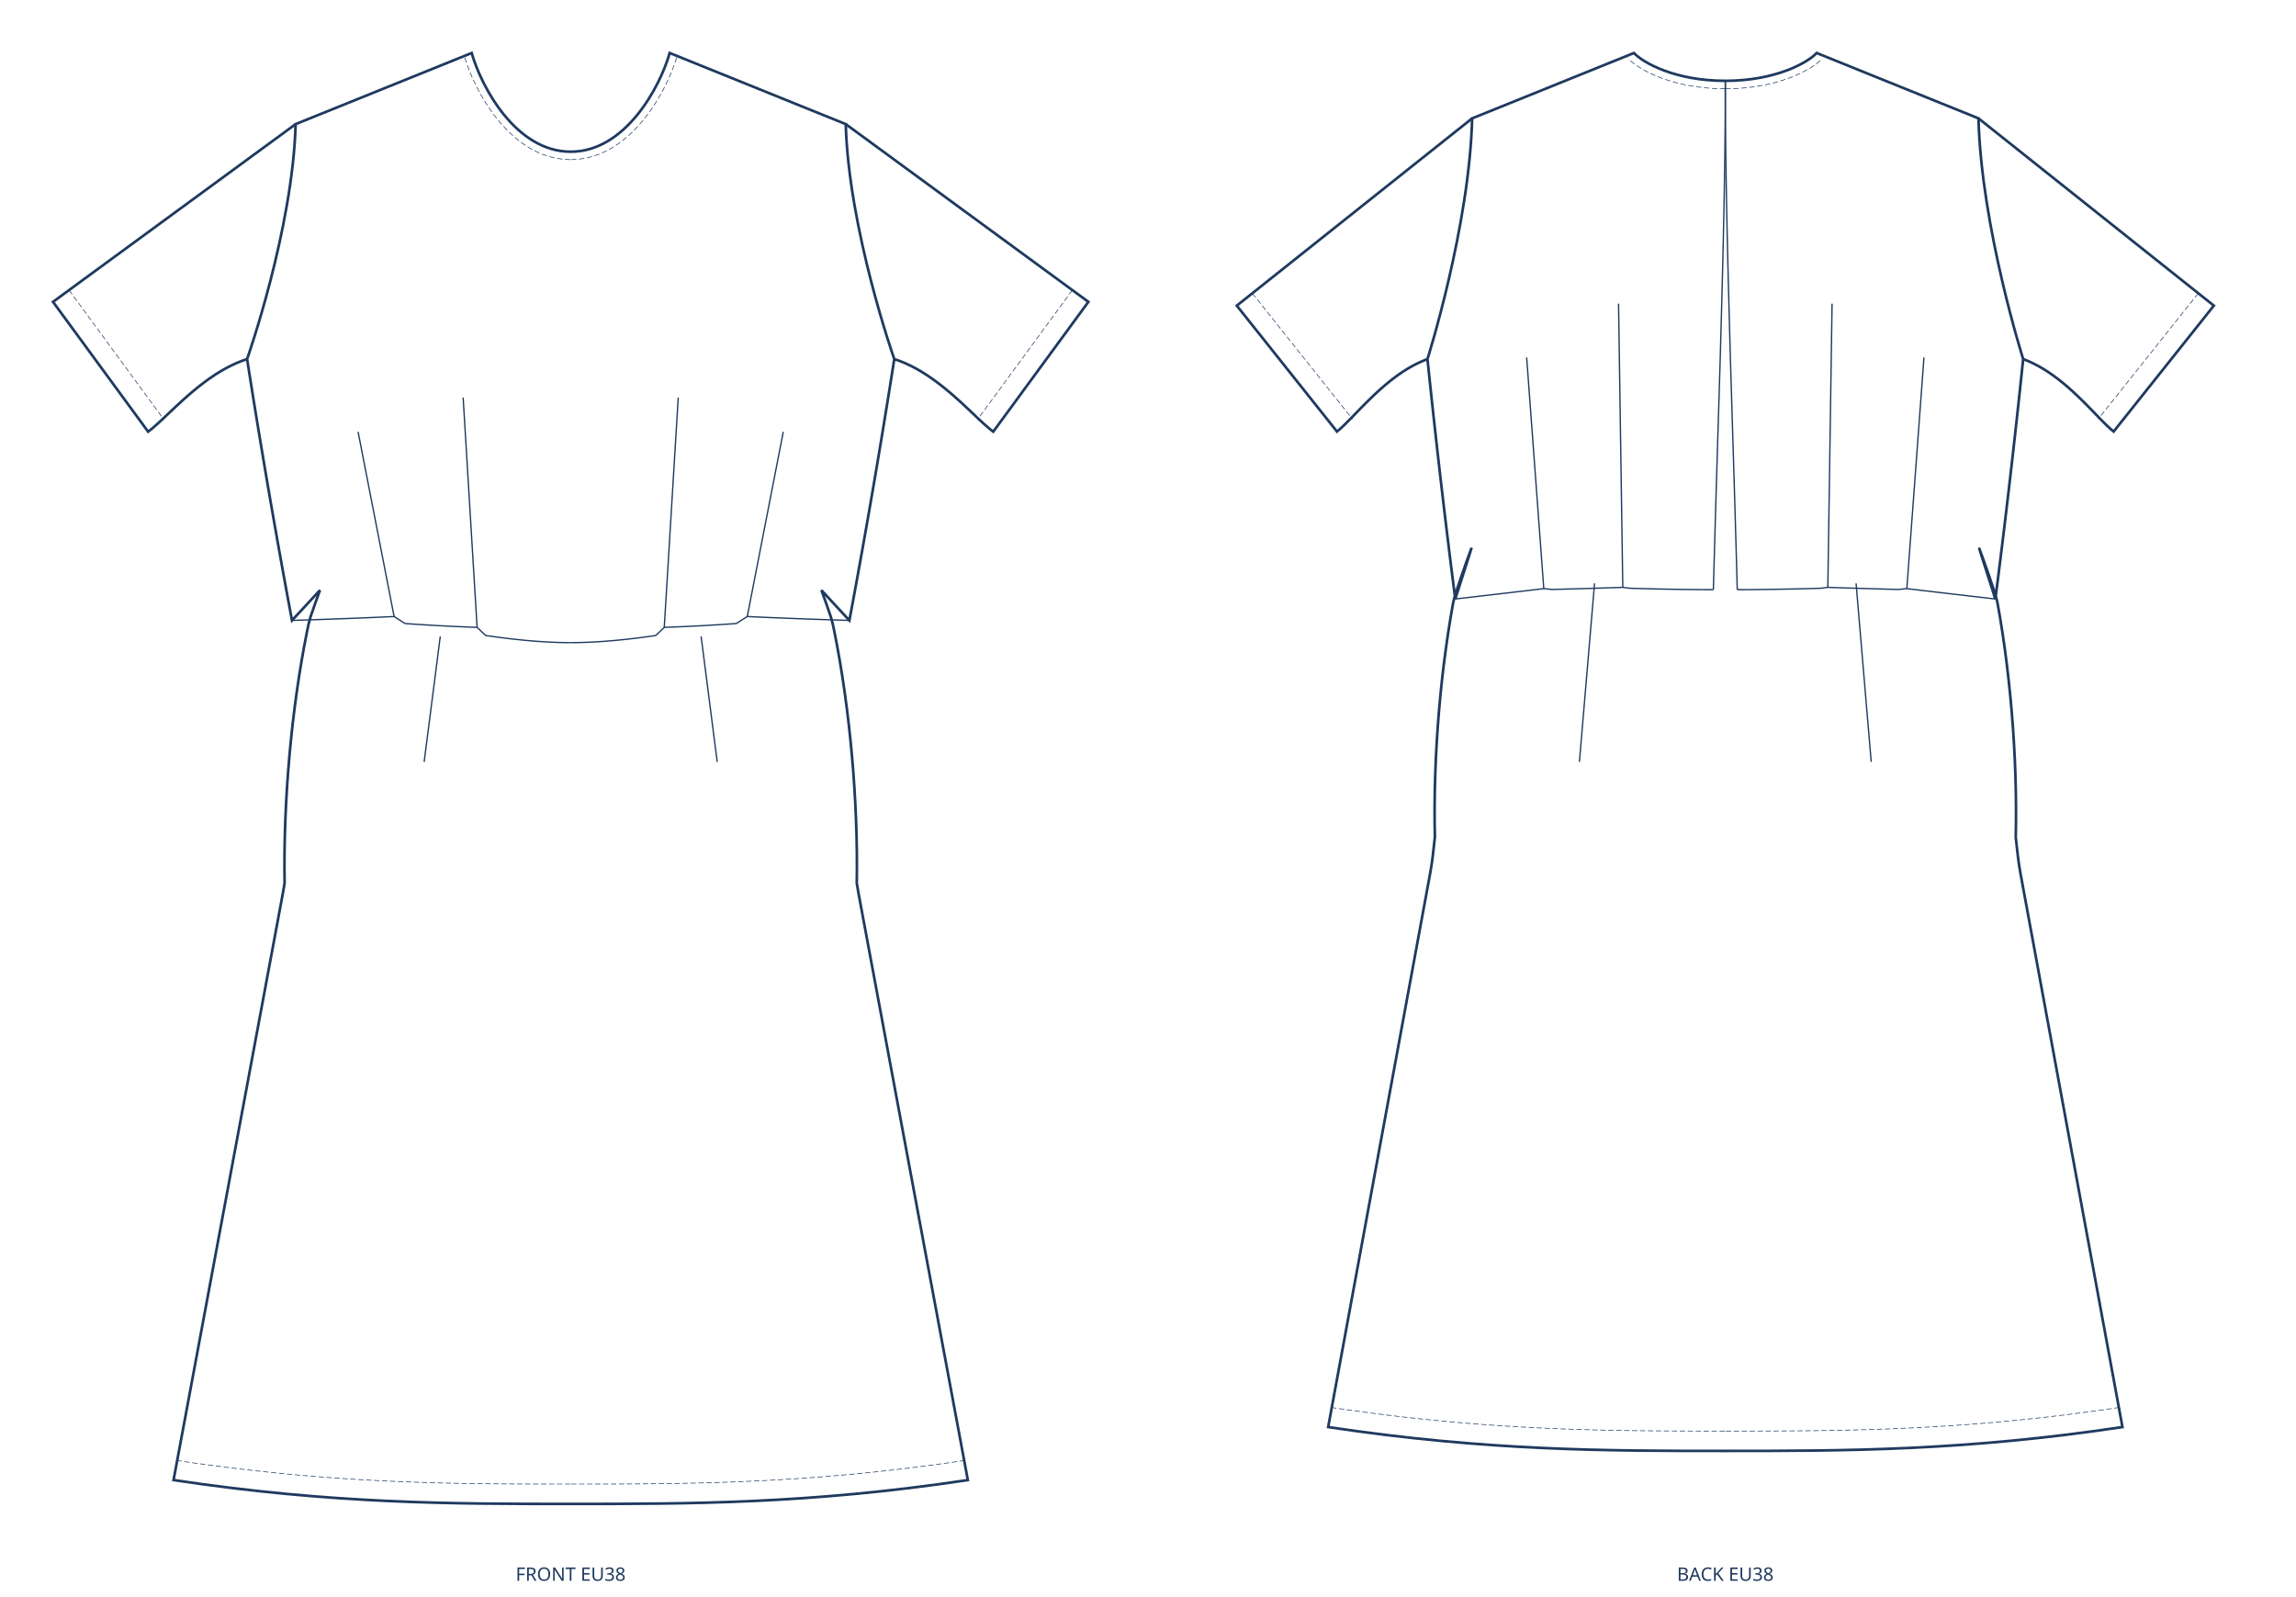
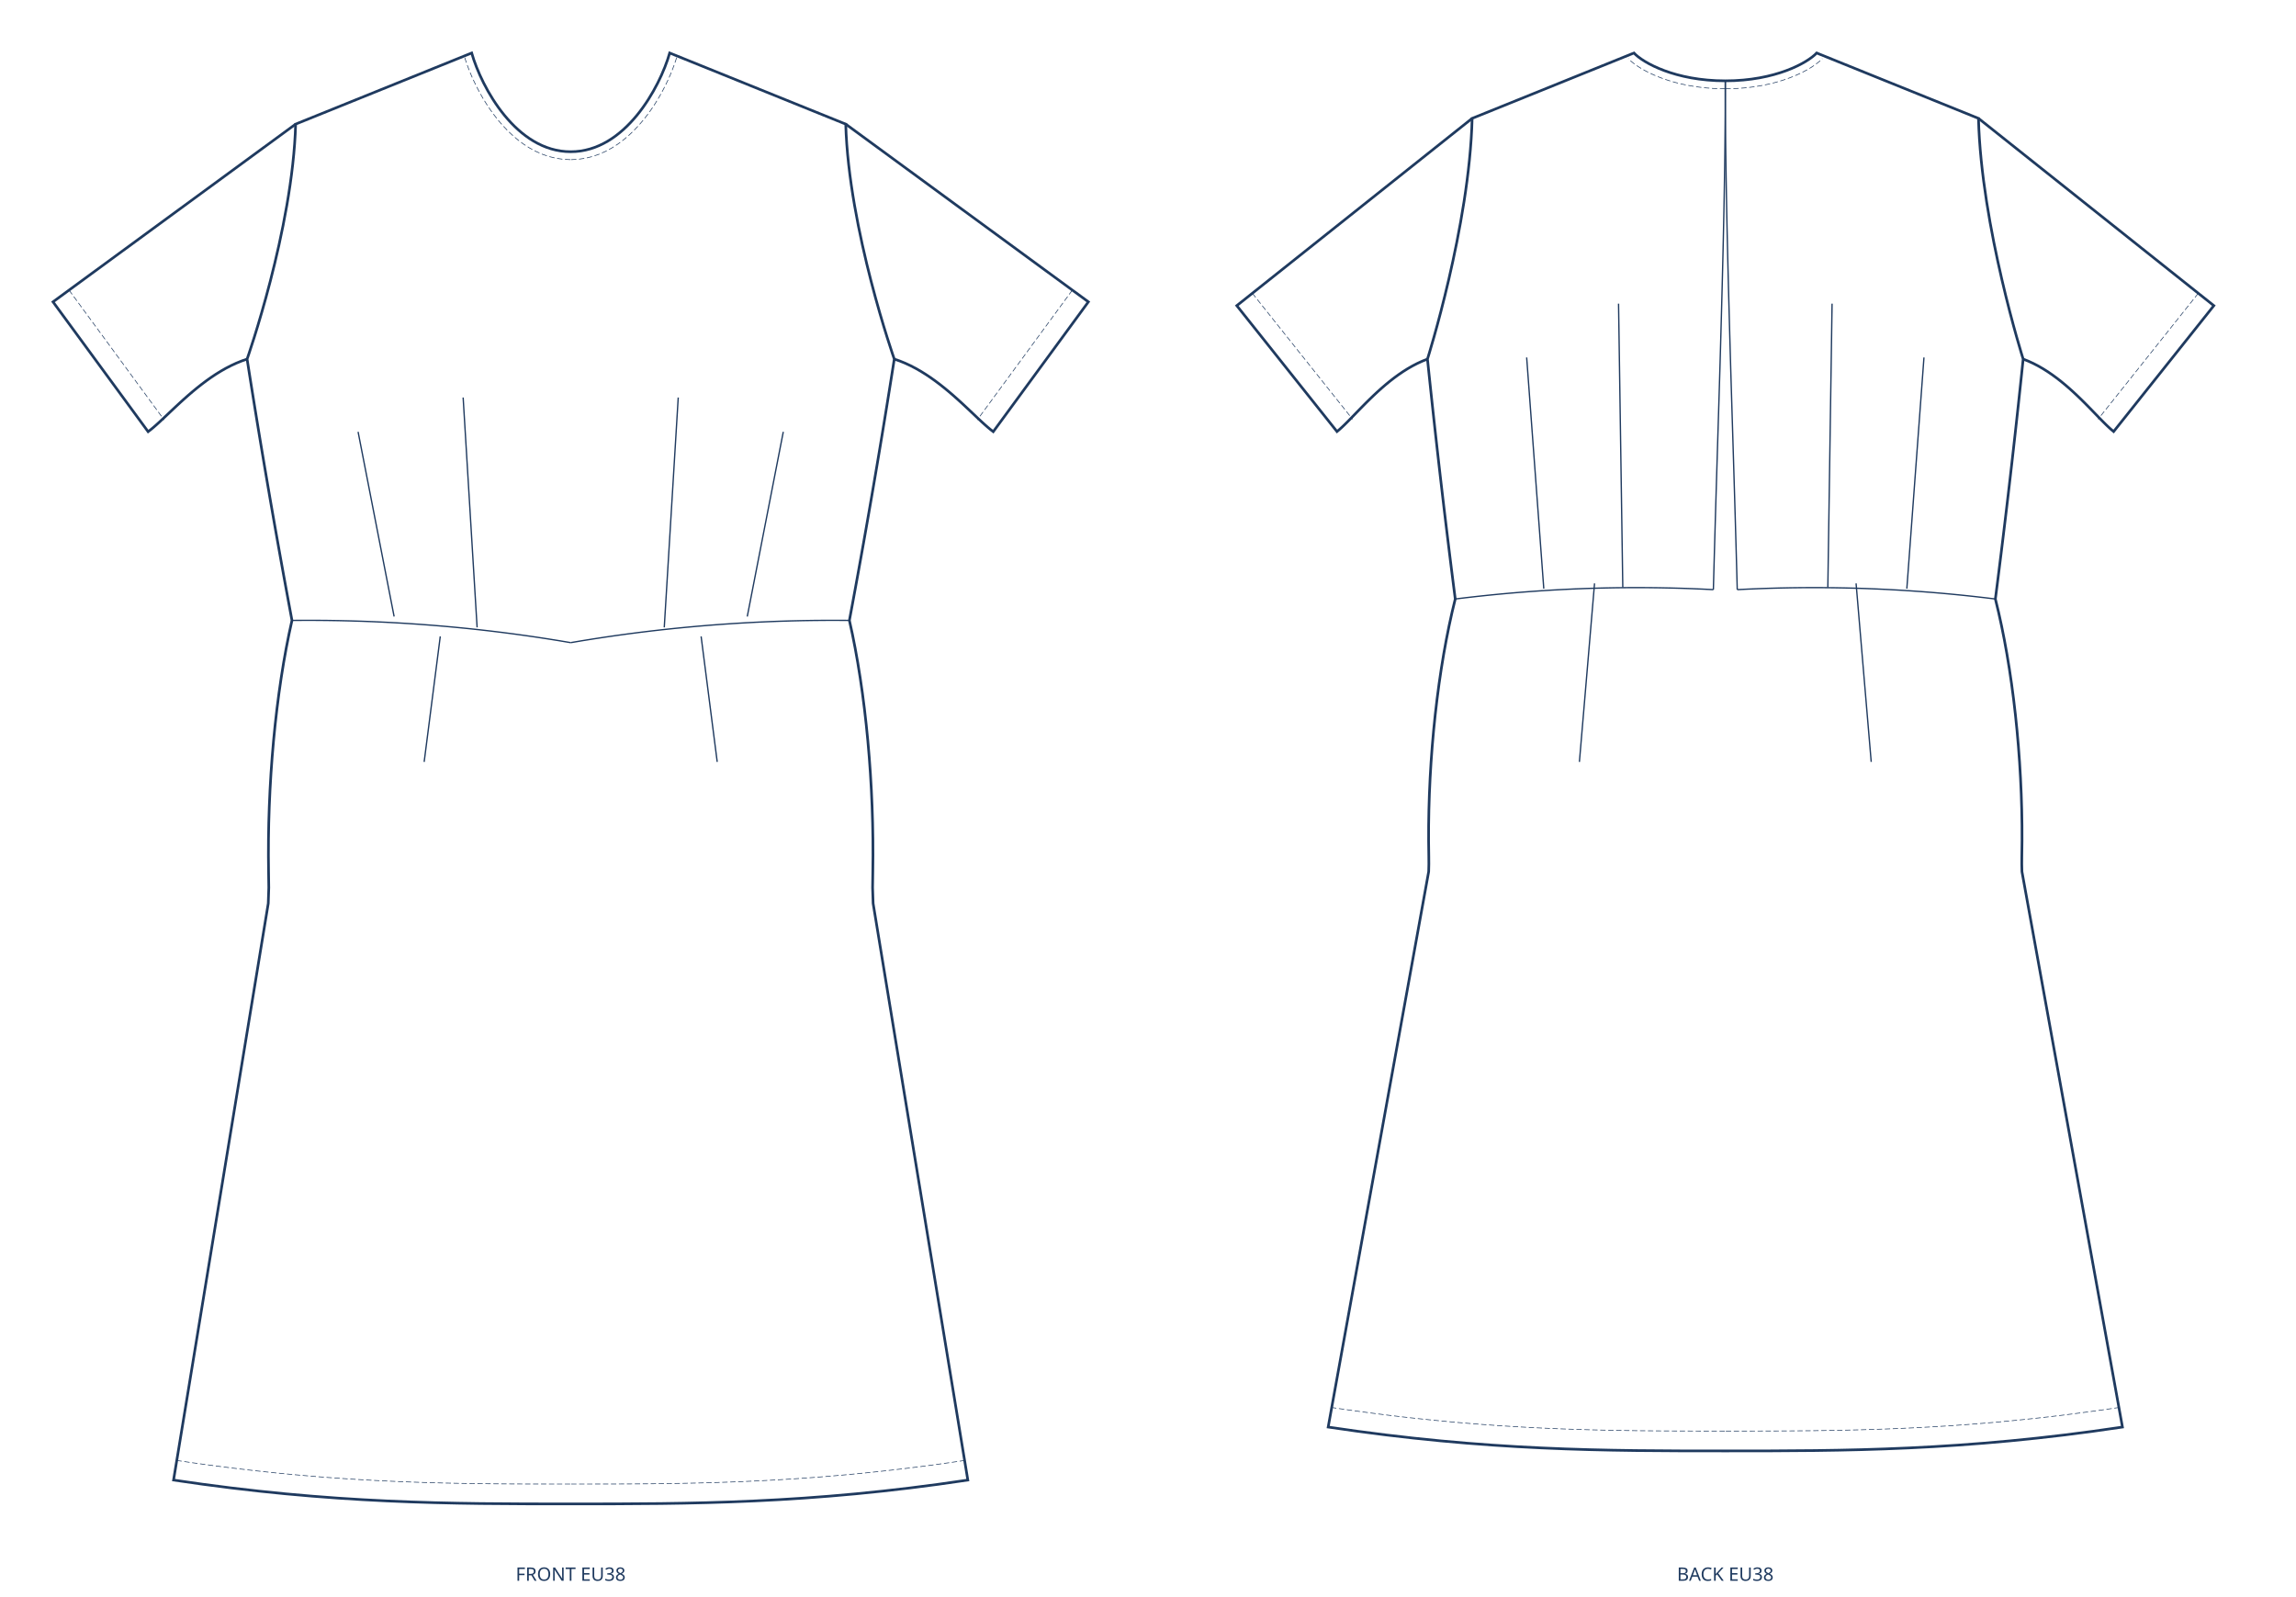
<svg xmlns="http://www.w3.org/2000/svg" width="1732.673mm" height="1205mm" viewBox="0 0 1732.673 1205" data-scale="1:1" data-unit-mm="1" data-source="DraftedPattern" data-dugum="" data-size="EU38" data-sinif="dress/dart/woven">
  <g fill="none" stroke="#1f3a5f" transform="translate(430.6683,40)">
-     <path data-rol="siluet" data-view="front" data-manken-fark-ceyrek-mm="12.7417" data-manken-bel-yarim-mm="197.5854" data-manken-bust-y="231.0000" data-manken-bel-y="428.2238" data-manken-kalca-y="628.2238" data-omuz-egim-deg="22.00" data-omuz-oran="0.8500" data-omuz-uc="207.5700 53.6728" data-yaka-gen-oran="0.3600" data-yaka-derinlik-oran="0.4985" stroke-width="2" d="M 0 74.5 C 41.099 74.5 67.253 26.075 74.725 0 C 119.007 17.891 163.288 35.782 207.57 53.673 C 209.768 133.47 244.2 231 244.2 231 C 243.594 234.867 242.985 238.734 242.374 242.601 C 241.761 246.469 241.145 250.336 240.527 254.203 C 239.907 258.07 239.284 261.937 238.659 265.804 C 238.032 269.671 237.403 273.538 236.771 277.406 C 236.137 281.273 235.5 285.14 234.862 289.007 C 234.22 292.874 233.577 296.741 232.931 300.608 C 232.283 304.476 231.633 308.343 230.981 312.21 C 230.326 316.077 229.668 319.944 229.009 323.811 C 228.347 327.678 227.683 331.545 227.016 335.413 C 226.347 339.28 225.676 343.147 225.003 347.014 C 224.327 350.881 223.649 354.748 222.969 358.615 C 222.286 362.483 221.601 366.35 220.914 370.217 C 220.224 374.084 219.532 377.951 218.838 381.818 C 218.142 385.685 217.443 389.552 216.742 393.42 C 216.038 397.287 215.332 401.154 214.624 405.021 C 213.914 408.888 213.201 412.755 212.486 416.622 C 211.769 420.49 211.049 424.357 210.327 428.224 C 206.79 424.422 203.26 420.62 199.738 416.818 C 196.223 413.016 192.717 409.214 189.218 405.412 C 190.435 408.708 191.647 412.067 192.851 415.485 C 194.059 418.902 195.259 422.378 196.451 425.907 C 197.499 429.436 198.25 433.018 198.982 436.647 C 199.712 440.277 200.422 443.955 201.112 447.675 C 201.8 451.396 202.468 455.159 203.115 458.959 C 203.76 462.76 204.383 466.598 204.986 470.469 C 205.586 474.339 206.165 478.242 206.721 482.173 C 207.276 486.103 207.808 490.06 208.318 494.04 C 208.826 498.019 209.311 502.021 209.772 506.039 C 210.232 510.058 210.669 514.093 211.081 518.141 C 211.492 522.188 211.879 526.247 212.242 530.312 C 212.603 534.378 212.94 538.45 213.252 542.524 C 213.562 546.597 213.847 550.672 214.108 554.743 C 214.366 558.815 214.6 562.882 214.808 566.941 C 215.014 570.999 215.195 575.049 215.349 579.084 C 215.503 583.12 215.63 587.142 215.731 591.144 C 215.831 595.146 215.904 599.129 215.95 603.088 C 215.995 607.047 216.013 610.981 216.005 614.885 C 215.995 618.79 215.958 622.665 215.893 626.506 C 216.648 631.198 217.522 635.891 218.396 640.584 C 219.271 645.276 220.145 649.969 221.019 654.662 C 221.893 659.354 222.768 664.047 223.642 668.74 C 224.516 673.432 225.39 678.125 226.264 682.818 C 227.139 687.51 228.013 692.203 228.887 696.896 C 229.761 701.588 230.636 706.281 231.51 710.973 C 232.384 715.666 233.258 720.359 234.133 725.051 C 235.007 729.744 235.881 734.437 236.755 739.129 C 237.63 743.822 238.504 748.515 239.378 753.207 C 240.252 757.9 241.126 762.593 242.001 767.285 C 242.875 771.978 243.749 776.671 244.623 781.363 C 245.498 786.056 246.372 790.749 247.246 795.441 C 248.12 800.134 248.994 804.826 249.869 809.519 C 250.743 814.212 251.617 818.904 252.492 823.597 C 253.366 828.29 254.24 832.982 255.114 837.675 C 255.988 842.368 256.863 847.06 257.737 851.753 C 258.611 856.446 259.485 861.138 260.36 865.831 C 261.234 870.524 262.108 875.216 262.982 879.909 C 263.856 884.601 264.731 889.294 265.605 893.987 C 266.479 898.679 267.353 903.372 268.228 908.065 C 269.102 912.757 269.976 917.45 270.85 922.143 C 271.725 926.835 272.599 931.528 273.473 936.221 C 274.347 940.913 275.221 945.606 276.096 950.298 C 276.97 954.991 277.844 959.684 278.718 964.376 C 279.593 969.069 280.467 973.762 281.341 978.454 C 282.215 983.147 283.09 987.84 283.964 992.532 C 284.838 997.225 285.712 1001.918 286.587 1006.61 C 287.461 1011.303 288.335 1015.996 289.209 1020.688 C 290.083 1025.381 290.958 1030.073 291.832 1034.766 C 292.706 1039.459 293.58 1044.151 294.455 1048.844 C 295.329 1053.537 296.203 1058.229 297.077 1062.922 C 297.952 1067.615 298.826 1072.307 299.7 1077 C 179.82 1095 89.91 1095 0 1095 C -89.91 1095 -179.82 1095 -299.7 1077 C -298.826 1072.307 -297.952 1067.615 -297.077 1062.922 C -296.203 1058.229 -295.329 1053.537 -294.455 1048.844 C -293.58 1044.151 -292.706 1039.459 -291.832 1034.766 C -290.958 1030.073 -290.083 1025.381 -289.209 1020.688 C -288.335 1015.996 -287.461 1011.303 -286.587 1006.61 C -285.712 1001.918 -284.838 997.225 -283.964 992.532 C -283.09 987.84 -282.215 983.147 -281.341 978.454 C -280.467 973.762 -279.593 969.069 -278.718 964.376 C -277.844 959.684 -276.97 954.991 -276.096 950.298 C -275.221 945.606 -274.347 940.913 -273.473 936.221 C -272.599 931.528 -271.725 926.835 -270.85 922.143 C -269.976 917.45 -269.102 912.757 -268.228 908.065 C -267.353 903.372 -266.479 898.679 -265.605 893.987 C -264.731 889.294 -263.856 884.601 -262.982 879.909 C -262.108 875.216 -261.234 870.524 -260.36 865.831 C -259.485 861.138 -258.611 856.446 -257.737 851.753 C -256.863 847.06 -255.988 842.368 -255.114 837.675 C -254.24 832.982 -253.366 828.29 -252.492 823.597 C -251.617 818.904 -250.743 814.212 -249.869 809.519 C -248.994 804.826 -248.12 800.134 -247.246 795.441 C -246.372 790.749 -245.498 786.056 -244.623 781.363 C -243.749 776.671 -242.875 771.978 -242.001 767.285 C -241.126 762.593 -240.252 757.9 -239.378 753.207 C -238.504 748.515 -237.63 743.822 -236.755 739.129 C -235.881 734.437 -235.007 729.744 -234.133 725.051 C -233.258 720.359 -232.384 715.666 -231.51 710.973 C -230.636 706.281 -229.761 701.588 -228.887 696.896 C -228.013 692.203 -227.139 687.51 -226.264 682.818 C -225.39 678.125 -224.516 673.432 -223.642 668.74 C -222.768 664.047 -221.893 659.354 -221.019 654.662 C -220.145 649.969 -219.271 645.276 -218.396 640.584 C -217.522 635.891 -216.648 631.198 -215.893 626.506 C -215.958 622.665 -215.995 618.79 -216.005 614.885 C -216.013 610.981 -215.995 607.047 -215.95 603.088 C -215.904 599.129 -215.831 595.146 -215.731 591.144 C -215.63 587.142 -215.503 583.12 -215.349 579.084 C -215.195 575.049 -215.014 570.999 -214.808 566.941 C -214.6 562.882 -214.366 558.815 -214.108 554.743 C -213.847 550.672 -213.562 546.597 -213.252 542.524 C -212.94 538.45 -212.603 534.378 -212.242 530.312 C -211.879 526.247 -211.492 522.188 -211.081 518.141 C -210.669 514.093 -210.232 510.058 -209.772 506.039 C -209.311 502.021 -208.826 498.019 -208.318 494.04 C -207.808 490.06 -207.276 486.103 -206.721 482.173 C -206.165 478.242 -205.586 474.339 -204.986 470.469 C -204.383 466.598 -203.76 462.76 -203.115 458.959 C -202.468 455.159 -201.8 451.396 -201.112 447.675 C -200.422 443.955 -199.712 440.277 -198.982 436.647 C -198.25 433.018 -197.499 429.436 -196.451 425.907 C -195.259 422.378 -194.059 418.902 -192.851 415.485 C -191.647 412.067 -190.435 408.708 -189.218 405.412 C -192.717 409.214 -196.223 413.016 -199.738 416.818 C -203.26 420.62 -206.79 424.422 -210.327 428.224 C -211.049 424.357 -211.769 420.49 -212.486 416.622 C -213.201 412.755 -213.914 408.888 -214.624 405.021 C -215.332 401.154 -216.038 397.287 -216.742 393.42 C -217.443 389.552 -218.142 385.685 -218.838 381.818 C -219.532 377.951 -220.224 374.084 -220.914 370.217 C -221.601 366.35 -222.286 362.483 -222.969 358.615 C -223.649 354.748 -224.327 350.881 -225.003 347.014 C -225.676 343.147 -226.347 339.28 -227.016 335.413 C -227.683 331.545 -228.347 327.678 -229.009 323.811 C -229.668 319.944 -230.326 316.077 -230.981 312.21 C -231.633 308.343 -232.283 304.476 -232.931 300.608 C -233.577 296.741 -234.22 292.874 -234.862 289.007 C -235.5 285.14 -236.137 281.273 -236.771 277.406 C -237.403 273.538 -238.032 269.671 -238.659 265.804 C -239.284 261.937 -239.907 258.07 -240.527 254.203 C -241.145 250.336 -241.761 246.469 -242.374 242.601 C -242.985 238.734 -243.594 234.867 -244.2 231 C -244.2 231 -209.768 133.47 -207.57 53.673 C -163.288 35.782 -119.007 17.891 -74.725 0 C -67.253 26.075 -41.099 74.5 0 74.5 Z" />
-     <path data-rol="bel-dikisi" data-view="front" data-yan="sag" stroke-width="1" d="M 210.327 428.224 L 202.356 427.966 L 194.439 427.703 L 186.578 427.434 L 178.775 427.158 L 171.03 426.873 L 163.347 426.579 L 155.726 426.273 L 148.168 425.956 L 140.677 425.626 L 133.253 425.282 L 124.974 430.582 L 117.906 431.059 L 110.914 431.506 L 103.999 431.92 L 97.162 432.3 L 90.404 432.646 L 83.726 432.955 L 77.131 433.226 L 70.618 433.459 L 64.133 439.622 L 58.297 440.449 L 52.547 441.212 L 46.885 441.911 L 41.312 442.542 L 35.827 443.106 L 30.432 443.599 L 25.128 444.02 L 19.916 444.369 L 14.796 444.643 L 9.77 444.84 L 4.837 444.96 L 0 445" />
-     <path data-rol="bel-dikisi" data-view="front" data-yan="sol" stroke-width="1" d="M -210.327 428.224 L -202.356 427.966 L -194.439 427.703 L -186.578 427.434 L -178.775 427.158 L -171.03 426.873 L -163.347 426.579 L -155.726 426.273 L -148.168 425.956 L -140.677 425.626 L -133.253 425.282 L -124.974 430.582 L -117.906 431.059 L -110.914 431.506 L -103.999 431.92 L -97.162 432.3 L -90.404 432.646 L -83.726 432.955 L -77.131 433.226 L -70.618 433.459 L -64.133 439.622 L -58.297 440.449 L -52.547 441.212 L -46.885 441.911 L -41.312 442.542 L -35.827 443.106 L -30.432 443.599 L -25.128 444.02 L -19.916 444.369 L -14.796 444.643 L -9.77 444.84 L -4.837 444.96 L 0 445" />
+     <path data-rol="siluet" data-view="front" data-manken-fark-ceyrek-mm="12.7417" data-manken-bel-yarim-mm="197.5854" data-manken-bust-y="231.0000" data-manken-bel-y="428.2238" data-manken-kalca-y="628.2238" data-omuz-egim-deg="22.00" data-omuz-oran="0.8500" data-omuz-uc="207.5700 53.6728" data-yaka-gen-oran="0.3600" data-yaka-derinlik-oran="0.4985" stroke-width="2" d="M 0 74.5 C 41.099 74.5 67.253 26.075 74.725 0 C 119.007 17.891 163.288 35.782 207.57 53.673 C 209.768 133.47 244.2 231 244.2 231 C 243.594 234.867 242.985 238.734 242.374 242.601 C 241.761 246.469 241.145 250.336 240.527 254.203 C 239.907 258.07 239.284 261.937 238.659 265.804 C 238.032 269.671 237.403 273.538 236.771 277.406 C 236.137 281.273 235.5 285.14 234.862 289.007 C 234.22 292.874 233.577 296.741 232.931 300.608 C 232.283 304.476 231.633 308.343 230.981 312.21 C 230.326 316.077 229.668 319.944 229.009 323.811 C 228.347 327.678 227.683 331.545 227.016 335.413 C 226.347 339.28 225.676 343.147 225.003 347.014 C 224.327 350.881 223.649 354.748 222.969 358.615 C 222.286 362.483 221.601 366.35 220.914 370.217 C 220.224 374.084 219.532 377.951 218.838 381.818 C 218.142 385.685 217.443 389.552 216.742 393.42 C 216.038 397.287 215.332 401.154 214.624 405.021 C 213.914 408.888 213.201 412.755 212.486 416.622 C 211.769 420.49 211.049 424.357 210.327 428.224 C 211.095 431.582 211.842 435.008 212.567 438.497 C 213.29 441.986 213.992 445.537 214.671 449.146 C 215.348 452.754 216.003 456.418 216.635 460.134 C 217.264 463.85 217.871 467.616 218.454 471.427 C 219.036 475.239 219.593 479.095 220.126 482.99 C 220.658 486.885 221.165 490.82 221.648 494.787 C 222.128 498.755 222.584 502.755 223.015 506.783 C 223.444 510.811 223.848 514.866 224.226 518.943 C 224.602 523.02 224.952 527.118 225.277 531.232 C 225.6 535.346 225.896 539.475 226.166 543.614 C 226.435 547.753 226.677 551.901 226.892 556.054 C 227.105 560.206 227.292 564.363 227.451 568.517 C 227.609 572.671 227.74 576.823 227.843 580.968 C 227.945 585.112 228.019 589.248 228.066 593.371 C 228.111 597.494 228.128 601.602 228.117 605.691 C 228.105 609.78 228.065 613.85 227.996 617.894 C 227.927 621.938 227.829 625.956 227.828 629.943 C 227.994 633.93 228.129 637.885 228.231 641.804 C 252.054 786.869 275.877 931.935 299.7 1077 C 179.82 1095 89.91 1095 0 1095 C -89.91 1095 -179.82 1095 -299.7 1077 C -275.877 931.935 -252.054 786.869 -228.231 641.804 C -228.129 637.885 -227.994 633.93 -227.828 629.943 C -227.829 625.956 -227.927 621.938 -227.996 617.894 C -228.065 613.85 -228.105 609.78 -228.117 605.691 C -228.128 601.602 -228.111 597.494 -228.066 593.371 C -228.019 589.248 -227.945 585.112 -227.843 580.968 C -227.74 576.823 -227.609 572.671 -227.451 568.517 C -227.292 564.363 -227.105 560.206 -226.892 556.054 C -226.677 551.901 -226.435 547.753 -226.166 543.614 C -225.896 539.475 -225.6 535.346 -225.277 531.232 C -224.952 527.118 -224.602 523.02 -224.226 518.943 C -223.848 514.866 -223.444 510.811 -223.015 506.783 C -222.584 502.755 -222.128 498.755 -221.648 494.787 C -221.165 490.82 -220.658 486.885 -220.126 482.99 C -219.593 479.095 -219.036 475.239 -218.454 471.427 C -217.871 467.616 -217.264 463.85 -216.635 460.134 C -216.003 456.418 -215.348 452.754 -214.671 449.146 C -213.992 445.537 -213.29 441.986 -212.567 438.497 C -211.842 435.008 -211.095 431.582 -210.327 428.224 C -211.049 424.357 -211.769 420.49 -212.486 416.622 C -213.201 412.755 -213.914 408.888 -214.624 405.021 C -215.332 401.154 -216.038 397.287 -216.742 393.42 C -217.443 389.552 -218.142 385.685 -218.838 381.818 C -219.532 377.951 -220.224 374.084 -220.914 370.217 C -221.601 366.35 -222.286 362.483 -222.969 358.615 C -223.649 354.748 -224.327 350.881 -225.003 347.014 C -225.676 343.147 -226.347 339.28 -227.016 335.413 C -227.683 331.545 -228.347 327.678 -229.009 323.811 C -229.668 319.944 -230.326 316.077 -230.981 312.21 C -231.633 308.343 -232.283 304.476 -232.931 300.608 C -233.577 296.741 -234.22 292.874 -234.862 289.007 C -235.5 285.14 -236.137 281.273 -236.771 277.406 C -237.403 273.538 -238.032 269.671 -238.659 265.804 C -239.284 261.937 -239.907 258.07 -240.527 254.203 C -241.145 250.336 -241.761 246.469 -242.374 242.601 C -242.985 238.734 -243.594 234.867 -244.2 231 C -244.2 231 -209.768 133.47 -207.57 53.673 C -163.288 35.782 -119.007 17.891 -74.725 0 C -67.253 26.075 -41.099 74.5 0 74.5 Z" />
+     <path data-rol="bel-dikisi" data-view="front" data-yan="sag" stroke-width="1" d="M 210.327 428.224 L 201.515 428.165 L 192.707 428.173 L 183.901 428.247 L 175.086 428.386 L 166.27 428.592 L 157.454 428.864 L 148.64 429.201 L 139.827 429.605 L 131.018 430.075 L 122.213 430.61 L 113.413 431.211 L 104.62 431.878 L 95.834 432.611 L 87.057 433.41 L 78.29 434.275 L 69.534 435.205 L 60.789 436.2 L 52.058 437.261 L 43.34 438.388 L 34.638 439.58 L 25.951 440.837 L 17.282 442.16 L 8.632 443.547 L -0 445" />
+     <path data-rol="bel-dikisi" data-view="front" data-yan="sol" stroke-width="1" d="M -210.327 428.224 L -201.515 428.165 L -192.707 428.173 L -183.901 428.247 L -175.086 428.386 L -166.27 428.592 L -157.454 428.864 L -148.64 429.201 L -139.827 429.605 L -131.018 430.075 L -122.213 430.61 L -113.413 431.211 L -104.62 431.878 L -95.834 432.611 L -87.057 433.41 L -78.29 434.275 L -69.534 435.205 L -60.789 436.2 L -52.058 437.261 L -43.34 438.388 L -34.638 439.58 L -25.951 440.837 L -17.282 442.16 L -8.632 443.547 L 0 445" />
    <path data-rol="pens" data-view="front" data-yan="sag" stroke-width="1" d="M 133.253 425.282 L 160.435 285.913" />
    <path data-rol="pens" data-view="front" data-yan="sol" stroke-width="1" d="M -133.253 425.282 L -160.435 285.913" />
    <path data-rol="pens" data-view="front" data-yan="sag" stroke-width="1" d="M 70.618 433.459 L 81.162 260.004" />
    <path data-rol="pens" data-view="front" data-yan="sol" stroke-width="1" d="M -70.618 433.459 L -81.162 260.004" />
    <path data-rol="pens" data-view="front" data-yan="sag" stroke-width="1" d="M 98.426 440.288 L 110.577 535" />
    <path data-rol="pens" data-view="front" data-yan="sol" stroke-width="1" d="M -98.426 440.288 L -110.577 535" />
    <path data-rol="dikis-izi" data-view="front" data-yan="sag" stroke-width="0.5" stroke-dasharray="4 2" d="M 297.524 1062.159 L 286.423 1063.787 L 275.543 1065.305 L 264.828 1066.726 L 254.273 1068.052 L 243.87 1069.286 L 233.615 1070.432 L 223.501 1071.494 L 213.524 1072.473 L 203.678 1073.375 L 193.955 1074.201 L 184.352 1074.955 L 174.862 1075.641 L 165.479 1076.262 L 156.198 1076.821 L 147.013 1077.321 L 137.918 1077.766 L 128.908 1078.159 L 119.976 1078.502 L 111.117 1078.801 L 102.325 1079.056 L 93.595 1079.273 L 84.92 1079.453 L 76.296 1079.601 L 67.716 1079.72 L 59.175 1079.812 L 50.667 1079.882 L 42.186 1079.931 L 33.727 1079.965 L 25.285 1079.985 L 16.853 1079.996 L 8.426 1079.999 L -0.001 1080" />
    <path data-rol="dikis-izi" data-view="front" data-yan="sol" stroke-width="0.5" stroke-dasharray="4 2" d="M -297.524 1062.159 L -286.423 1063.787 L -275.543 1065.305 L -264.828 1066.726 L -254.273 1068.052 L -243.87 1069.286 L -233.615 1070.432 L -223.501 1071.494 L -213.524 1072.473 L -203.678 1073.375 L -193.955 1074.201 L -184.352 1074.955 L -174.862 1075.641 L -165.479 1076.262 L -156.198 1076.821 L -147.013 1077.321 L -137.918 1077.766 L -128.908 1078.159 L -119.976 1078.502 L -111.117 1078.801 L -102.325 1079.056 L -93.595 1079.273 L -84.92 1079.453 L -76.296 1079.601 L -67.716 1079.72 L -59.175 1079.812 L -50.667 1079.882 L -42.186 1079.931 L -33.727 1079.965 L -25.285 1079.985 L -16.853 1079.996 L -8.426 1079.999 L 0.001 1080" />
    <path data-rol="dikis-izi" data-view="front" data-yan="sag" stroke-width="0.5" stroke-dasharray="4 2" d="M 0.293 80.493 L 5.639 80.225 L 11.112 79.421 L 16.396 78.125 L 21.479 76.377 L 26.354 74.219 L 31.018 71.691 L 35.469 68.832 L 39.709 65.679 L 43.739 62.27 L 47.565 58.639 L 51.187 54.817 L 54.608 50.837 L 57.832 46.731 L 60.86 42.528 L 63.693 38.258 L 66.332 33.952 L 68.778 29.639 L 71.031 25.348 L 73.091 21.109 L 74.959 16.948 L 76.633 12.896 L 78.114 8.979 L 79.401 5.224 L 80.463 1.755" />
    <path data-rol="dikis-izi" data-view="front" data-yan="sol" stroke-width="0.5" stroke-dasharray="4 2" d="M -0.293 80.493 L -5.639 80.225 L -11.112 79.421 L -16.396 78.125 L -21.479 76.377 L -26.354 74.219 L -31.018 71.691 L -35.469 68.832 L -39.709 65.679 L -43.739 62.27 L -47.565 58.639 L -51.187 54.817 L -54.608 50.837 L -57.832 46.731 L -60.86 42.528 L -63.693 38.258 L -66.332 33.952 L -68.778 29.639 L -71.031 25.348 L -73.091 21.109 L -74.959 16.948 L -76.633 12.896 L -78.114 8.979 L -79.401 5.224 L -80.463 1.755" />
    <path data-rol="dikis-izi" data-view="front" data-yan="sag" stroke-width="0.5" stroke-dasharray="4 2" d="M 378.568 178.947 L 306.799 276.911" />
    <path data-rol="dikis-izi" data-view="front" data-yan="sol" stroke-width="0.5" stroke-dasharray="4 2" d="M -378.568 178.947 L -306.799 276.911" />
    <path data-rol="kol" data-view="front" data-yan="sag" data-kol-aci="36.23" data-kol-olcek="0.9752" stroke-width="2" d="M 207.57 53.673 L 390.668 187.812 L 318.899 285.776 L 316.973 284.293 L 314.93 282.599 L 312.773 280.712 L 310.502 278.652 L 308.121 276.438 L 305.631 274.089 L 303.033 271.625 L 300.329 269.066 L 297.522 266.431 L 294.613 263.739 L 291.603 261.01 L 288.496 258.263 L 285.292 255.518 L 281.993 252.794 L 278.601 250.111 L 275.119 247.488 L 271.547 244.944 L 267.888 242.499 L 264.143 240.173 L 260.315 237.985 L 256.404 235.954 L 252.414 234.1 L 248.345 232.442 L 244.2 231" />
    <path data-rol="kol" data-view="front" data-yan="sol" data-kol-aci="36.23" data-kol-olcek="0.9752" stroke-width="2" d="M -207.57 53.673 L -390.668 187.812 L -318.899 285.776 L -316.973 284.293 L -314.93 282.599 L -312.773 280.712 L -310.502 278.652 L -308.121 276.438 L -305.631 274.089 L -303.033 271.625 L -300.329 269.066 L -297.522 266.431 L -294.613 263.739 L -291.603 261.01 L -288.496 258.263 L -285.292 255.518 L -281.993 252.794 L -278.601 250.111 L -275.119 247.488 L -271.547 244.944 L -267.888 242.499 L -264.143 240.173 L -260.315 237.985 L -256.404 235.954 L -252.414 234.1 L -248.345 232.442 L -244.2 231" />
  </g>
  <g fill="none" stroke="#1f3a5f" transform="translate(1302.005,40)">
-     <path data-rol="siluet" data-view="back" data-manken-fark-ceyrek-mm="12.7417" data-manken-bel-yarim-mm="191.0586" data-manken-bust-y="231.0000" data-manken-bel-y="412.0492" data-manken-kalca-y="612.0492" data-omuz-egim-deg="22.00" data-omuz-oran="0.8500" data-omuz-uc="191.0588 49.3351" data-yaka-gen-oran="0.3609" data-arka-yaka-oran="0.2819" stroke-width="2" d="M 0 21 C 37.922 21 62.055 7.35 68.95 0 C 109.653 16.445 150.356 32.89 191.059 49.335 C 193.082 131.084 224.775 231 224.775 231 C 224.384 234.772 223.991 238.544 223.596 242.316 C 223.199 246.087 222.8 249.859 222.399 253.631 C 221.996 257.403 221.591 261.175 221.185 264.947 C 220.776 268.719 220.365 272.49 219.953 276.262 C 219.538 280.034 219.122 283.806 218.703 287.578 C 218.283 291.35 217.861 295.122 217.436 298.893 C 217.01 302.665 216.582 306.437 216.152 310.209 C 215.72 313.981 215.286 317.753 214.85 321.525 C 214.412 325.296 213.972 329.068 213.53 332.84 C 213.086 336.612 212.641 340.384 212.193 344.156 C 211.743 347.928 211.292 351.7 210.838 355.471 C 210.382 359.243 209.925 363.015 209.465 366.787 C 209.004 370.559 208.541 374.331 208.076 378.103 C 207.608 381.874 207.139 385.646 206.668 389.418 C 206.195 393.19 205.72 396.962 205.243 400.734 C 204.764 404.505 204.283 408.277 203.8 412.049 C 202.76 408.824 201.721 405.599 200.685 402.375 C 199.65 399.15 198.617 395.925 197.586 392.7 C 196.556 389.475 195.529 386.25 194.503 383.025 C 193.479 379.8 192.457 376.576 191.437 373.351 C 192.66 376.607 193.877 379.926 195.089 383.302 C 196.303 386.679 197.51 390.113 198.71 393.599 C 199.912 397.086 201.107 400.625 202.292 404.211 C 203.479 407.797 204.658 411.431 205.412 415.107 C 206.081 418.783 206.729 422.501 207.356 426.257 C 207.981 430.012 208.585 433.805 209.167 437.629 C 209.746 441.454 210.304 445.31 210.84 449.194 C 211.373 453.078 211.884 456.988 212.372 460.921 C 212.858 464.853 213.321 468.807 213.761 472.778 C 214.198 476.749 214.613 480.737 215.002 484.736 C 215.391 488.736 215.755 492.747 216.095 496.764 C 216.433 500.782 216.746 504.806 217.035 508.832 C 217.322 512.857 217.584 516.884 217.821 520.907 C 218.056 524.931 218.266 528.95 218.45 532.961 C 218.632 536.972 218.79 540.974 218.92 544.962 C 219.05 548.951 219.153 552.925 219.23 556.88 C 219.306 560.835 219.355 564.772 219.378 568.684 C 219.399 572.596 219.394 576.484 219.361 580.343 C 219.328 584.202 219.267 588.032 219.179 591.828 C 219.701 596.465 220.22 601.102 220.737 605.739 C 221.25 610.376 221.981 615.014 222.835 619.651 C 223.689 624.288 224.543 628.925 225.397 633.562 C 226.251 638.2 227.106 642.837 227.959 647.474 C 228.814 652.111 229.668 656.749 230.522 661.386 C 231.376 666.023 232.23 670.66 233.084 675.297 C 233.938 679.935 234.792 684.572 235.646 689.209 C 236.5 693.846 237.354 698.484 238.208 703.121 C 239.062 707.758 239.916 712.395 240.77 717.032 C 241.624 721.669 242.478 726.307 243.333 730.944 C 244.186 735.581 245.041 740.218 245.895 744.856 C 246.749 749.493 247.603 754.13 248.457 758.767 C 249.311 763.404 250.165 768.042 251.019 772.679 C 251.873 777.316 252.727 781.953 253.581 786.591 C 254.435 791.228 255.289 795.865 256.143 800.502 C 256.997 805.139 257.851 809.777 258.705 814.414 C 259.56 819.051 260.413 823.688 261.268 828.325 C 262.122 832.963 262.976 837.6 263.83 842.237 C 264.684 846.874 265.538 851.511 266.392 856.149 C 267.246 860.786 268.1 865.423 268.954 870.06 C 269.808 874.698 270.662 879.335 271.516 883.972 C 272.37 888.609 273.224 893.246 274.078 897.884 C 274.933 902.521 275.786 907.158 276.641 911.795 C 277.495 916.433 278.349 921.07 279.203 925.707 C 280.057 930.344 280.911 934.981 281.765 939.619 C 282.619 944.256 283.473 948.893 284.327 953.53 C 285.181 958.167 286.035 962.805 286.889 967.442 C 287.743 972.079 288.597 976.716 289.451 981.353 C 290.305 985.991 291.159 990.628 292.014 995.265 C 292.868 999.902 293.722 1004.539 294.576 1009.177 C 295.43 1013.814 296.284 1018.451 297.138 1023.088 C 297.992 1027.726 298.846 1032.363 299.7 1037 C 179.82 1055 89.91 1055 0 1055 C -89.91 1055 -179.82 1055 -299.7 1037 C -298.846 1032.363 -297.992 1027.726 -297.138 1023.088 C -296.284 1018.451 -295.43 1013.814 -294.576 1009.177 C -293.722 1004.539 -292.868 999.902 -292.014 995.265 C -291.159 990.628 -290.305 985.991 -289.451 981.353 C -288.597 976.716 -287.743 972.079 -286.889 967.442 C -286.035 962.805 -285.181 958.167 -284.327 953.53 C -283.473 948.893 -282.619 944.256 -281.765 939.619 C -280.911 934.981 -280.057 930.344 -279.203 925.707 C -278.349 921.07 -277.495 916.433 -276.641 911.795 C -275.786 907.158 -274.933 902.521 -274.078 897.884 C -273.224 893.246 -272.37 888.609 -271.516 883.972 C -270.662 879.335 -269.808 874.698 -268.954 870.06 C -268.1 865.423 -267.246 860.786 -266.392 856.149 C -265.538 851.511 -264.684 846.874 -263.83 842.237 C -262.976 837.6 -262.122 832.963 -261.268 828.325 C -260.413 823.688 -259.56 819.051 -258.705 814.414 C -257.851 809.777 -256.997 805.139 -256.143 800.502 C -255.289 795.865 -254.435 791.228 -253.581 786.591 C -252.727 781.953 -251.873 777.316 -251.019 772.679 C -250.165 768.042 -249.311 763.404 -248.457 758.767 C -247.603 754.13 -246.749 749.493 -245.895 744.856 C -245.041 740.218 -244.186 735.581 -243.333 730.944 C -242.478 726.307 -241.624 721.669 -240.77 717.032 C -239.916 712.395 -239.062 707.758 -238.208 703.121 C -237.354 698.484 -236.5 693.846 -235.646 689.209 C -234.792 684.572 -233.938 679.935 -233.084 675.297 C -232.23 670.66 -231.376 666.023 -230.522 661.386 C -229.668 656.749 -228.814 652.111 -227.959 647.474 C -227.106 642.837 -226.251 638.2 -225.397 633.562 C -224.543 628.925 -223.689 624.288 -222.835 619.651 C -221.981 615.014 -221.25 610.376 -220.737 605.739 C -220.22 601.102 -219.701 596.465 -219.179 591.828 C -219.267 588.032 -219.328 584.202 -219.361 580.343 C -219.394 576.484 -219.399 572.596 -219.378 568.684 C -219.355 564.772 -219.306 560.835 -219.23 556.88 C -219.153 552.925 -219.05 548.951 -218.92 544.962 C -218.79 540.974 -218.632 536.972 -218.45 532.961 C -218.266 528.95 -218.056 524.931 -217.821 520.907 C -217.584 516.884 -217.322 512.857 -217.035 508.832 C -216.746 504.806 -216.433 500.782 -216.095 496.764 C -215.755 492.747 -215.391 488.736 -215.002 484.736 C -214.613 480.737 -214.198 476.749 -213.761 472.778 C -213.321 468.807 -212.858 464.853 -212.372 460.921 C -211.884 456.988 -211.373 453.078 -210.84 449.194 C -210.304 445.31 -209.746 441.454 -209.167 437.629 C -208.585 433.805 -207.981 430.012 -207.356 426.257 C -206.729 422.501 -206.081 418.783 -205.412 415.107 C -204.658 411.431 -203.479 407.797 -202.292 404.211 C -201.107 400.625 -199.912 397.086 -198.71 393.599 C -197.51 390.113 -196.303 386.679 -195.089 383.302 C -193.877 379.926 -192.66 376.607 -191.437 373.351 C -192.457 376.576 -193.479 379.8 -194.503 383.025 C -195.529 386.25 -196.556 389.475 -197.586 392.7 C -198.617 395.925 -199.65 399.15 -200.685 402.375 C -201.721 405.599 -202.76 408.824 -203.8 412.049 C -204.283 408.277 -204.764 404.505 -205.243 400.734 C -205.72 396.962 -206.195 393.19 -206.668 389.418 C -207.139 385.646 -207.608 381.874 -208.076 378.103 C -208.541 374.331 -209.004 370.559 -209.465 366.787 C -209.925 363.015 -210.382 359.243 -210.838 355.471 C -211.292 351.7 -211.743 347.928 -212.193 344.156 C -212.641 340.384 -213.086 336.612 -213.53 332.84 C -213.972 329.068 -214.412 325.296 -214.85 321.525 C -215.286 317.753 -215.72 313.981 -216.152 310.209 C -216.582 306.437 -217.01 302.665 -217.436 298.893 C -217.861 295.122 -218.283 291.35 -218.703 287.578 C -219.122 283.806 -219.538 280.034 -219.953 276.262 C -220.365 272.49 -220.776 268.719 -221.185 264.947 C -221.591 261.175 -221.996 257.403 -222.399 253.631 C -222.8 249.859 -223.199 246.087 -223.596 242.316 C -223.991 238.544 -224.384 234.772 -224.775 231 C -224.775 231 -193.082 131.084 -191.059 49.335 C -150.356 32.89 -109.653 16.445 -68.95 0 C -62.055 7.35 -37.922 21 0 21 Z" />
-     <path data-rol="bel-dikisi" data-view="back" data-yan="sag" stroke-width="1" d="M 203.8 412.049 L 196.89 411.251 L 190.027 410.457 L 183.214 409.666 L 176.451 408.88 L 169.74 408.097 L 163.081 407.318 L 156.476 406.543 L 149.925 405.771 L 143.43 405.002 L 136.992 404.237 L 130.693 404.853 L 124.516 404.69 L 118.4 404.524 L 112.346 404.355 L 106.354 404.183 L 100.425 404.007 L 94.561 403.828 L 88.763 403.645 L 83.032 403.458 L 77.368 403.267 L 71.986 403.959 L 66.68 404.107 L 61.448 404.244 L 56.289 404.371 L 51.206 404.487 L 46.198 404.592 L 41.267 404.685 L 36.415 404.767 L 31.642 404.837 L 26.949 404.895 L 22.339 404.941 L 17.811 404.973 L 13.367 404.993 L 9.008 405" />
-     <path data-rol="bel-dikisi" data-view="back" data-yan="sol" stroke-width="1" d="M -203.8 412.049 L -196.89 411.251 L -190.027 410.457 L -183.214 409.666 L -176.451 408.88 L -169.74 408.097 L -163.081 407.318 L -156.476 406.543 L -149.925 405.771 L -143.43 405.002 L -136.992 404.237 L -130.693 404.853 L -124.516 404.69 L -118.4 404.524 L -112.346 404.355 L -106.354 404.183 L -100.425 404.007 L -94.561 403.828 L -88.763 403.645 L -83.032 403.458 L -77.368 403.267 L -71.986 403.959 L -66.68 404.107 L -61.448 404.244 L -56.289 404.371 L -51.206 404.487 L -46.198 404.592 L -41.267 404.685 L -36.415 404.767 L -31.642 404.837 L -26.949 404.895 L -22.339 404.941 L -17.811 404.973 L -13.367 404.993 L -9.008 405" />
+     <path data-rol="siluet" data-view="back" data-manken-fark-ceyrek-mm="12.7417" data-manken-bel-yarim-mm="191.0586" data-manken-bust-y="231.0000" data-manken-bel-y="412.0492" data-manken-kalca-y="612.0492" data-omuz-egim-deg="22.00" data-omuz-oran="0.8500" data-omuz-uc="191.0588 49.3351" data-yaka-gen-oran="0.3609" data-arka-yaka-oran="0.2819" stroke-width="2" d="M 0 21 C 37.922 21 62.055 7.35 68.95 0 C 109.653 16.445 150.356 32.89 191.059 49.335 C 193.082 131.084 224.775 231 224.775 231 C 224.384 234.772 223.991 238.544 223.596 242.316 C 223.199 246.087 222.8 249.859 222.399 253.631 C 221.996 257.403 221.591 261.175 221.185 264.947 C 220.776 268.719 220.365 272.49 219.953 276.262 C 219.538 280.034 219.122 283.806 218.703 287.578 C 218.283 291.35 217.861 295.122 217.436 298.893 C 217.01 302.665 216.582 306.437 216.152 310.209 C 215.72 313.981 215.286 317.753 214.85 321.525 C 214.412 325.296 213.972 329.068 213.53 332.84 C 213.086 336.612 212.641 340.384 212.193 344.156 C 211.743 347.928 211.292 351.7 210.838 355.471 C 210.382 359.243 209.925 363.015 209.465 366.787 C 209.004 370.559 208.541 374.331 208.076 378.103 C 207.608 381.874 207.139 385.646 206.668 389.418 C 206.195 393.19 205.72 396.962 205.243 400.734 C 204.764 404.505 204.283 408.277 203.8 412.049 C 204.615 415.281 205.41 418.579 206.184 421.937 C 206.955 425.295 207.706 428.714 208.434 432.188 C 209.161 435.661 209.866 439.189 210.548 442.767 C 211.228 446.344 211.886 449.97 212.52 453.64 C 213.152 457.31 213.762 461.023 214.347 464.774 C 214.93 468.525 215.489 472.314 216.024 476.135 C 216.557 479.956 217.065 483.809 217.548 487.689 C 218.03 491.568 218.486 495.474 218.916 499.401 C 219.345 503.328 219.748 507.275 220.125 511.238 C 220.5 515.201 220.85 519.178 221.172 523.166 C 221.493 527.153 221.787 531.15 222.054 535.15 C 222.319 539.151 222.557 543.155 222.768 547.158 C 222.977 551.16 223.159 555.161 223.313 559.154 C 223.465 563.147 223.59 567.133 223.686 571.105 C 223.781 575.077 223.848 579.037 223.886 582.977 C 223.923 586.918 223.931 590.839 223.91 594.736 C 223.889 598.633 223.838 602.506 223.757 606.348 C 223.677 610.191 223.712 614.003 223.853 617.779 C 249.136 757.519 274.418 897.26 299.7 1037 C 179.82 1055 89.91 1055 0 1055 C -89.91 1055 -179.82 1055 -299.7 1037 C -274.418 897.26 -249.136 757.519 -223.853 617.779 C -223.712 614.003 -223.677 610.191 -223.757 606.348 C -223.838 602.506 -223.889 598.633 -223.91 594.736 C -223.931 590.839 -223.923 586.918 -223.886 582.977 C -223.848 579.037 -223.781 575.077 -223.686 571.105 C -223.59 567.133 -223.465 563.147 -223.313 559.154 C -223.159 555.161 -222.977 551.16 -222.768 547.158 C -222.557 543.155 -222.319 539.151 -222.054 535.15 C -221.787 531.15 -221.493 527.153 -221.172 523.166 C -220.85 519.178 -220.5 515.201 -220.125 511.238 C -219.748 507.275 -219.345 503.328 -218.916 499.401 C -218.486 495.474 -218.03 491.568 -217.548 487.689 C -217.065 483.809 -216.557 479.956 -216.024 476.135 C -215.489 472.314 -214.93 468.525 -214.347 464.774 C -213.762 461.023 -213.152 457.31 -212.52 453.64 C -211.886 449.97 -211.228 446.344 -210.548 442.767 C -209.866 439.189 -209.161 435.661 -208.434 432.188 C -207.706 428.714 -206.955 425.295 -206.184 421.937 C -205.41 418.579 -204.615 415.281 -203.8 412.049 C -204.283 408.277 -204.764 404.505 -205.243 400.734 C -205.72 396.962 -206.195 393.19 -206.668 389.418 C -207.139 385.646 -207.608 381.874 -208.076 378.103 C -208.541 374.331 -209.004 370.559 -209.465 366.787 C -209.925 363.015 -210.382 359.243 -210.838 355.471 C -211.292 351.7 -211.743 347.928 -212.193 344.156 C -212.641 340.384 -213.086 336.612 -213.53 332.84 C -213.972 329.068 -214.412 325.296 -214.85 321.525 C -215.286 317.753 -215.72 313.981 -216.152 310.209 C -216.582 306.437 -217.01 302.665 -217.436 298.893 C -217.861 295.122 -218.283 291.35 -218.703 287.578 C -219.122 283.806 -219.538 280.034 -219.953 276.262 C -220.365 272.49 -220.776 268.719 -221.185 264.947 C -221.591 261.175 -221.996 257.403 -222.399 253.631 C -222.8 249.859 -223.199 246.087 -223.596 242.316 C -223.991 238.544 -224.384 234.772 -224.775 231 C -224.775 231 -193.082 131.084 -191.059 49.335 C -150.356 32.89 -109.653 16.445 -68.95 0 C -62.055 7.35 -37.922 21 0 21 Z" />
+     <path data-rol="bel-dikisi" data-view="back" data-yan="sag" stroke-width="1" d="M 203.8 412.049 L 195.668 411.063 L 187.537 410.137 L 179.408 409.27 L 171.28 408.464 L 163.153 407.718 L 155.028 407.032 L 146.904 406.406 L 138.781 405.84 L 130.66 405.335 L 122.54 404.89 L 114.422 404.505 L 106.305 404.181 L 98.189 403.917 L 90.074 403.714 L 81.962 403.57 L 73.85 403.488 L 65.74 403.465 L 57.631 403.503 L 49.524 403.602 L 41.418 403.761 L 33.313 403.98 L 25.21 404.26 L 17.108 404.6 L 9.008 405" />
+     <path data-rol="bel-dikisi" data-view="back" data-yan="sol" stroke-width="1" d="M -203.8 412.049 L -195.668 411.063 L -187.537 410.137 L -179.408 409.27 L -171.28 408.464 L -163.153 407.718 L -155.028 407.032 L -146.904 406.406 L -138.781 405.84 L -130.66 405.335 L -122.54 404.89 L -114.422 404.505 L -106.305 404.181 L -98.189 403.917 L -90.074 403.714 L -81.962 403.57 L -73.85 403.488 L -65.74 403.465 L -57.631 403.503 L -49.524 403.602 L -41.418 403.761 L -33.313 403.98 L -25.21 404.26 L -17.108 404.6 L -9.008 405" />
    <path data-rol="pens" data-view="back" data-yan="sag" stroke-width="1" d="M 136.992 404.237 L 149.909 229.78" />
    <path data-rol="pens" data-view="back" data-yan="sol" stroke-width="1" d="M -136.992 404.237 L -149.909 229.78" />
    <path data-rol="pens" data-view="back" data-yan="sag" stroke-width="1" d="M 77.368 403.267 L 80.569 189.173" />
    <path data-rol="pens" data-view="back" data-yan="sol" stroke-width="1" d="M -77.368 403.267 L -80.569 189.173" />
    <path data-rol="orta-dikis" data-view="back" data-yan="sag" stroke-width="1" d="M 9.008 405 C 8.881 400.2 8.752 395.438 8.623 390.711 C 8.493 385.985 8.363 381.295 8.232 376.641 C 8.101 371.986 7.969 367.366 7.837 362.781 C 7.705 358.195 7.573 353.644 7.44 349.125 C 7.307 344.606 7.175 340.12 7.042 335.666 C 6.909 331.212 6.776 326.789 6.643 322.397 C 6.511 318.005 6.378 313.643 6.246 309.31 C 6.115 304.978 5.983 300.675 5.852 296.4 C 5.721 292.125 5.591 287.878 5.461 283.658 C 5.332 279.438 5.203 275.245 5.075 271.078 C 4.948 266.911 4.821 262.769 4.696 258.653 C 4.571 254.536 4.446 250.444 4.323 246.375 C 4.201 242.306 4.079 238.261 3.959 234.238 C 3.841 230.215 3.728 226.214 3.616 222.234 C 3.505 218.255 3.394 214.296 3.285 210.357 C 3.176 206.419 3.069 202.5 2.963 198.6 C 2.857 194.7 2.753 190.819 2.651 186.955 C 2.548 183.091 2.448 179.245 2.349 175.416 C 2.251 171.586 2.155 167.773 2.061 163.975 C 1.967 160.177 1.875 156.394 1.786 152.625 C 1.696 148.856 1.61 145.102 1.526 141.36 C 1.441 137.618 1.36 133.889 1.281 130.172 C 1.203 126.455 1.127 122.749 1.055 119.054 C 0.982 115.359 0.913 111.675 0.847 108 C 0.78 104.325 0.718 100.659 0.658 97.002 C 0.599 93.344 0.543 89.695 0.491 86.053 C 0.439 82.411 0.391 78.776 0.346 75.147 C 0.302 71.517 0.261 67.894 0.225 64.275 C 0.189 60.656 0.156 57.042 0.128 53.432 C 0.1 49.821 0.077 46.214 0.058 42.609 C 0.039 39.005 0.024 35.402 0.015 31.801 C 0.005 28.2 0 24.6 0 21" />
    <path data-rol="orta-dikis" data-view="back" data-yan="sol" stroke-width="1" d="M 0 21 C 0 24.6 -0.005 28.2 -0.015 31.801 C -0.024 35.402 -0.039 39.005 -0.058 42.609 C -0.077 46.214 -0.1 49.821 -0.128 53.432 C -0.156 57.042 -0.189 60.656 -0.225 64.275 C -0.261 67.894 -0.302 71.517 -0.346 75.147 C -0.391 78.776 -0.439 82.411 -0.491 86.053 C -0.543 89.695 -0.599 93.344 -0.658 97.002 C -0.718 100.659 -0.78 104.325 -0.847 108 C -0.913 111.675 -0.982 115.359 -1.055 119.054 C -1.127 122.749 -1.203 126.455 -1.281 130.172 C -1.36 133.889 -1.441 137.618 -1.526 141.36 C -1.61 145.102 -1.696 148.856 -1.786 152.625 C -1.875 156.394 -1.967 160.177 -2.061 163.975 C -2.155 167.773 -2.251 171.586 -2.349 175.416 C -2.448 179.245 -2.548 183.091 -2.651 186.955 C -2.753 190.819 -2.857 194.7 -2.963 198.6 C -3.069 202.5 -3.176 206.419 -3.285 210.357 C -3.394 214.296 -3.505 218.255 -3.616 222.234 C -3.728 226.214 -3.841 230.215 -3.959 234.238 C -4.079 238.261 -4.201 242.306 -4.323 246.375 C -4.446 250.444 -4.571 254.536 -4.696 258.653 C -4.821 262.769 -4.948 266.911 -5.075 271.078 C -5.203 275.245 -5.332 279.438 -5.461 283.658 C -5.591 287.878 -5.721 292.125 -5.852 296.4 C -5.983 300.675 -6.115 304.978 -6.246 309.31 C -6.378 313.643 -6.511 318.005 -6.643 322.397 C -6.776 326.789 -6.909 331.212 -7.042 335.666 C -7.175 340.12 -7.307 344.606 -7.44 349.125 C -7.573 353.644 -7.705 358.195 -7.837 362.781 C -7.969 367.366 -8.101 371.986 -8.232 376.641 C -8.363 381.295 -8.493 385.985 -8.623 390.711 C -8.752 395.438 -8.881 400.2 -9.008 405" />
    <path data-rol="pens" data-view="back" data-yan="sag" stroke-width="1" d="M 98.683 400.283 L 110.108 535" />
    <path data-rol="pens" data-view="back" data-yan="sol" stroke-width="1" d="M -98.683 400.283 L -110.108 535" />
    <path data-rol="dikis-izi" data-view="back" data-yan="sag" stroke-width="0.5" stroke-dasharray="4 2" d="M 297.524 1022.159 L 286.423 1023.787 L 275.543 1025.305 L 264.828 1026.726 L 254.273 1028.052 L 243.87 1029.286 L 233.615 1030.432 L 223.501 1031.494 L 213.524 1032.473 L 203.678 1033.375 L 193.955 1034.201 L 184.352 1034.955 L 174.862 1035.641 L 165.479 1036.262 L 156.198 1036.821 L 147.013 1037.321 L 137.918 1037.766 L 128.908 1038.159 L 119.976 1038.502 L 111.117 1038.801 L 102.325 1039.056 L 93.595 1039.273 L 84.92 1039.453 L 76.296 1039.601 L 67.716 1039.72 L 59.175 1039.812 L 50.667 1039.882 L 42.186 1039.931 L 33.727 1039.965 L 25.285 1039.985 L 16.853 1039.996 L 8.426 1039.999 L -0.001 1040" />
    <path data-rol="dikis-izi" data-view="back" data-yan="sol" stroke-width="0.5" stroke-dasharray="4 2" d="M -297.524 1022.159 L -286.423 1023.787 L -275.543 1025.305 L -264.828 1026.726 L -254.273 1028.052 L -243.87 1029.286 L -233.615 1030.432 L -223.501 1031.494 L -213.524 1032.473 L -203.678 1033.375 L -193.955 1034.201 L -184.352 1034.955 L -174.862 1035.641 L -165.479 1036.262 L -156.198 1036.821 L -147.013 1037.321 L -137.918 1037.766 L -128.908 1038.159 L -119.976 1038.502 L -111.117 1038.801 L -102.325 1039.056 L -93.595 1039.273 L -84.92 1039.453 L -76.296 1039.601 L -67.716 1039.72 L -59.175 1039.812 L -50.667 1039.882 L -42.186 1039.931 L -33.727 1039.965 L -25.285 1039.985 L -16.853 1039.996 L -8.426 1039.999 L 0.001 1040" />
    <path data-rol="dikis-izi" data-view="back" data-yan="sag" stroke-width="0.5" stroke-dasharray="4 2" d="M 0.089 26.999 L 4.846 26.928 L 9.549 26.716 L 14.104 26.375 L 18.51 25.912 L 22.766 25.337 L 26.869 24.657 L 30.818 23.882 L 34.612 23.02 L 38.248 22.08 L 41.726 21.071 L 45.044 20.002 L 48.201 18.88 L 51.196 17.715 L 54.027 16.514 L 56.694 15.286 L 59.196 14.039 L 61.532 12.78 L 63.703 11.518 L 65.709 10.257 L 67.55 9.004 L 69.228 7.763 L 70.747 6.536 L 72.109 5.321 L 73.19 4.245" />
    <path data-rol="dikis-izi" data-view="back" data-yan="sol" stroke-width="0.5" stroke-dasharray="4 2" d="M -0.089 26.999 L -4.846 26.928 L -9.549 26.716 L -14.104 26.375 L -18.51 25.912 L -22.766 25.337 L -26.869 24.657 L -30.818 23.882 L -34.612 23.02 L -38.248 22.08 L -41.726 21.071 L -45.044 20.002 L -48.201 18.88 L -51.196 17.715 L -54.027 16.514 L -56.694 15.286 L -59.196 14.039 L -61.532 12.78 L -63.703 11.518 L -65.709 10.257 L -67.55 9.004 L -69.228 7.763 L -70.747 6.536 L -72.109 5.321 L -73.19 4.245" />
    <path data-rol="dikis-izi" data-view="back" data-yan="sag" stroke-width="0.5" stroke-dasharray="4 2" d="M 356.928 181.325 L 281.311 276.351" />
    <path data-rol="dikis-izi" data-view="back" data-yan="sol" stroke-width="0.5" stroke-dasharray="4 2" d="M -356.928 181.325 L -281.311 276.351" />
    <path data-rol="kol" data-view="back" data-yan="sag" data-kol-aci="38.51" data-kol-olcek="0.9210" stroke-width="2" d="M 191.059 49.335 L 368.665 190.665 L 293.049 285.691 L 291.291 284.215 L 289.432 282.534 L 287.472 280.667 L 285.413 278.631 L 283.255 276.446 L 281 274.13 L 278.648 271.7 L 276.2 269.177 L 273.658 266.577 L 271.021 263.92 L 268.292 261.224 L 265.471 258.507 L 262.558 255.788 L 259.555 253.085 L 256.464 250.417 L 253.283 247.802 L 250.016 245.258 L 246.662 242.804 L 243.222 240.458 L 239.698 238.239 L 236.091 236.166 L 232.4 234.256 L 228.628 232.528 L 224.775 231" />
    <path data-rol="kol" data-view="back" data-yan="sol" data-kol-aci="38.51" data-kol-olcek="0.9210" stroke-width="2" d="M -191.059 49.335 L -368.665 190.665 L -293.049 285.691 L -291.291 284.215 L -289.432 282.534 L -287.472 280.667 L -285.413 278.631 L -283.255 276.446 L -281 274.13 L -278.648 271.7 L -276.2 269.177 L -273.658 266.577 L -271.021 263.92 L -268.292 261.224 L -265.471 258.507 L -262.558 255.788 L -259.555 253.085 L -256.464 250.417 L -253.283 247.802 L -250.016 245.258 L -246.662 242.804 L -243.222 240.458 L -239.698 238.239 L -236.091 236.166 L -232.4 234.256 L -228.628 232.528 L -224.775 231" />
  </g>
  <g font-family="sans-serif" font-size="14" text-anchor="middle" fill="#1f3a5f">
    <text x="430.668" y="1193">FRONT EU38</text>
    <text x="1302.005" y="1193">BACK EU38</text>
  </g>
</svg>
